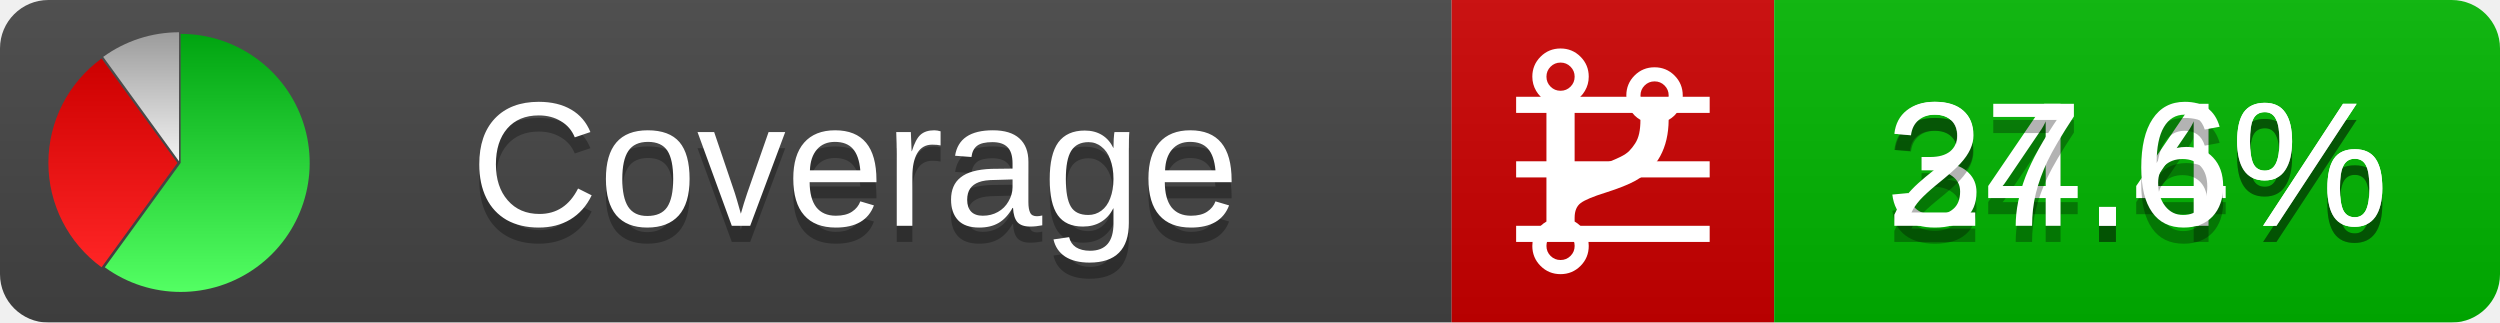
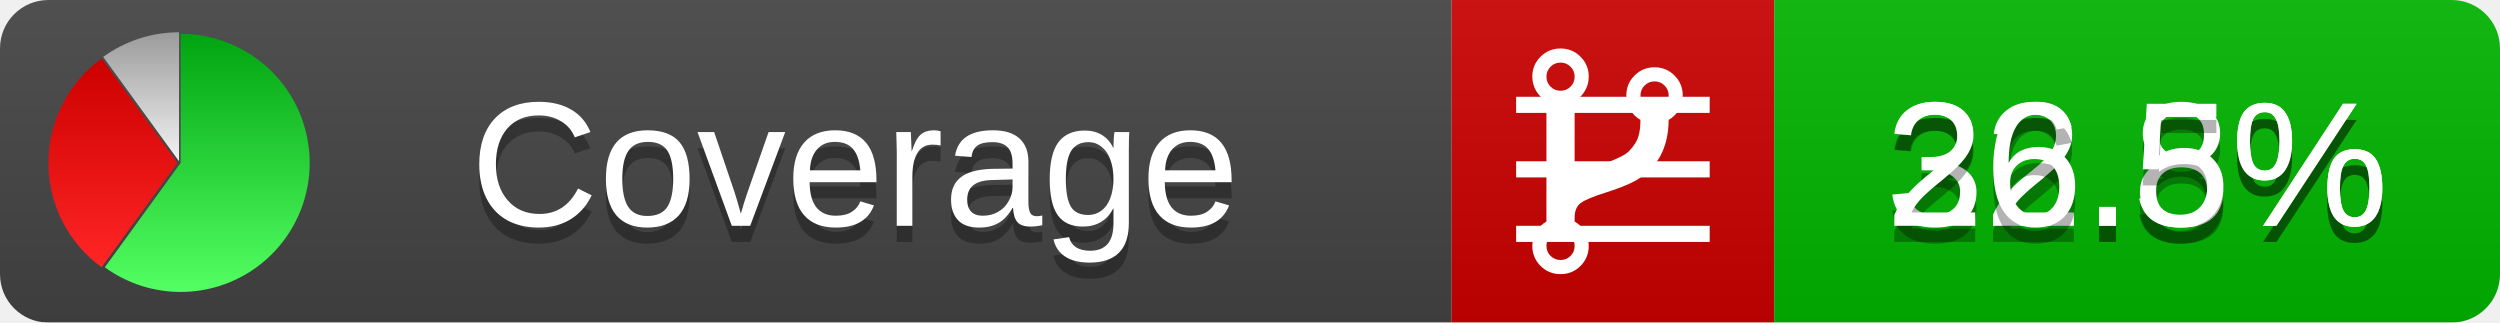
<svg xmlns="http://www.w3.org/2000/svg" xmlns:xlink="http://www.w3.org/1999/xlink" width="155" height="20">
  <style type="text/css">
          
            @keyframes fadeout {
              0 % { visibility: visible; opacity: 1; }
              40% { visibility: visible; opacity: 1; }
              50% { visibility: hidden; opacity: 0; }
              90% { visibility: hidden; opacity: 0; }
              100% { visibility: visible; opacity: 1; }
            }
            @keyframes fadein {
              0% { visibility: hidden; opacity: 0; }
              40% { visibility: hidden; opacity: 0; }
              50% { visibility: visible; opacity: 1; }
              90% { visibility: visible; opacity: 1; }
              100% { visibility: hidden; opacity: 0; }
            }
            .linecoverage {
                animation-duration: 10s;
                animation-name: fadeout;
                animation-iteration-count: infinite;
            }
            .branchcoverage {
                animation-duration: 10s;
                animation-name: fadein;
                animation-iteration-count: infinite;
            }
          
    </style>
  <defs>
    <linearGradient id="gradient" x2="0" y2="100%">
      <stop offset="0" stop-color="#bbb" stop-opacity=".1" />
      <stop offset="1" stop-opacity=".1" />
    </linearGradient>
    <linearGradient id="green" x2="0" y2="100%">
      <stop offset="0" stop-color="#00A410" />
      <stop offset="1" stop-color="#53FF63" />
    </linearGradient>
    <linearGradient id="red" x2="0" y2="100%">
      <stop offset="0" stop-color="#C00" />
      <stop offset="1" stop-color="#FF2525" />
    </linearGradient>
    <linearGradient id="gray" x2="0" y2="100%">
      <stop offset="0" stop-color="#9B9B9B" />
      <stop offset="1" stop-color="#F3F3F3" />
    </linearGradient>
    <mask id="mask">
      <rect width="155" height="20" rx="3" fill="#fff" />
    </mask>
    <g id="icon">
      <path style="fill:url(#green);" d="M205,202.5 l0,-200 a200,200 0 1,1 -117.558,361.803 z" />
      <path style="fill:url(#red);" d="M200,202.5 l-117.558,161.803 a200,200 0 0,1 0,-323.607 z" />
      <path style="fill:url(#gray);" d="M202.5,200 l-117.558,-161.803 a200,200 0 0,1 117.558,-38.196 z" />
    </g>
  </defs>
  <g mask="url(#mask)">
    <rect x="0" y="0" width="90" height="20" fill="#444" />
    <rect x="90" y="0" width="20" height="20" fill="#c00" />
    <rect x="110" y="0" width="45" height="20" fill="#00B600" />
    <rect x="0" y="0" width="155" height="20" fill="url(#gradient)" />
  </g>
  <g>
    <path class="linecoverage" stroke="#fff" d="M94 6.5 h12 M94 10.5 h12 M94 14.5 h12" />
    <path class="branchcoverage" fill="#fff" d="m 97.628,15.247 q 0,-0.364 -0.255,-0.619 -0.255,-0.255 -0.619,-0.255 -0.364,0 -0.619,0.255 -0.255,0.255 -0.255,0.619 0,0.364 0.255,0.619 0.255,0.255 0.619,0.255 0.364,0 0.619,-0.255 0.255,-0.255 0.255,-0.619 z m 0,-10.493 q 0,-0.364 -0.255,-0.619 -0.255,-0.255 -0.619,-0.255 -0.364,0 -0.619,0.255 -0.255,0.255 -0.255,0.619 0,0.364 0.255,0.619 0.255,0.255 0.619,0.255 0.364,0 0.619,-0.255 0.255,-0.255 0.255,-0.619 z m 5.83,1.166 q 0,-0.364 -0.255,-0.619 -0.255,-0.255 -0.619,-0.255 -0.364,0 -0.619,0.255 -0.255,0.255 -0.255,0.619 0,0.364 0.255,0.619 0.255,0.255 0.619,0.255 0.364,0 0.619,-0.255 0.255,-0.255 0.255,-0.619 z m 0.874,0 q 0,0.474 -0.237,0.879 -0.237,0.405 -0.638,0.633 -0.018,2.614 -2.059,3.771 -0.619,0.346 -1.849,0.738 -1.166,0.364 -1.544,0.647 -0.378,0.282 -0.378,0.911 l 0,0.237 q 0.401,0.228 0.638,0.633 0.237,0.405 0.237,0.879 0,0.729 -0.51,1.239 -0.51,0.51 -1.239,0.51 -0.729,0 -1.239,-0.51 -0.51,-0.51 -0.51,-1.239 0,-0.474 0.237,-0.879 0.237,-0.405 0.638,-0.633 l 0,-7.469 q -0.401,-0.228 -0.638,-0.633 -0.237,-0.405 -0.237,-0.879 0,-0.729 0.51,-1.239 0.51,-0.51 1.239,-0.51 0.729,0 1.239,0.51 0.51,0.51 0.51,1.239 0,0.474 -0.237,0.879 -0.237,0.405 -0.638,0.633 l 0,4.527 q 0.492,-0.237 1.403,-0.519 0.501,-0.155 0.797,-0.269 0.296,-0.114 0.642,-0.282 0.346,-0.169 0.537,-0.36 0.191,-0.191 0.369,-0.465 0.178,-0.273 0.255,-0.633 0.077,-0.36 0.077,-0.833 -0.401,-0.228 -0.638,-0.633 -0.237,-0.405 -0.237,-0.879 0,-0.729 0.51,-1.239 0.51,-0.51 1.239,-0.51 0.729,0 1.239,0.51 0.51,0.51 0.51,1.239 z" />
  </g>
  <g fill="#fff" text-anchor="middle" font-family="Verdana,Arial,Geneva,sans-serif" font-size="11">
    <a xlink:href="https://github.com/danielpalme/ReportGenerator" target="_top">
      <use xlink:href="#icon" transform="translate(3,2) scale(.04)" />
    </a>
    <text x="53" y="15" fill="#010101" fill-opacity=".3">Coverage</text>
    <text x="53" y="14" fill="#fff">Coverage</text>
-     <text class="linecoverage" x="132.5" y="15" fill="#010101" fill-opacity=".3">34.4%</text>
-     <text class="linecoverage" x="132.5" y="14">34.4%</text>
-     <text class="branchcoverage" x="132.5" y="15" fill="#010101" fill-opacity=".3">27.6%</text>
-     <text class="branchcoverage" x="132.5" y="14">27.6%</text>
+     <text class="linecoverage" x="132.5" y="15" fill="#010101" fill-opacity=".3">32.8%</text>
+     <text class="linecoverage" x="132.5" y="14">32.8%</text>
+     <text class="branchcoverage" x="132.5" y="15" fill="#010101" fill-opacity=".3">26.5%</text>
+     <text class="branchcoverage" x="132.5" y="14">26.5%</text>
  </g>
  <g>
    <rect class="linecoverage" x="90" y="0" width="65" height="20" fill-opacity="0" />
    <rect class="branchcoverage" x="90" y="0" width="65" height="20" fill-opacity="0" />
  </g>
</svg>
